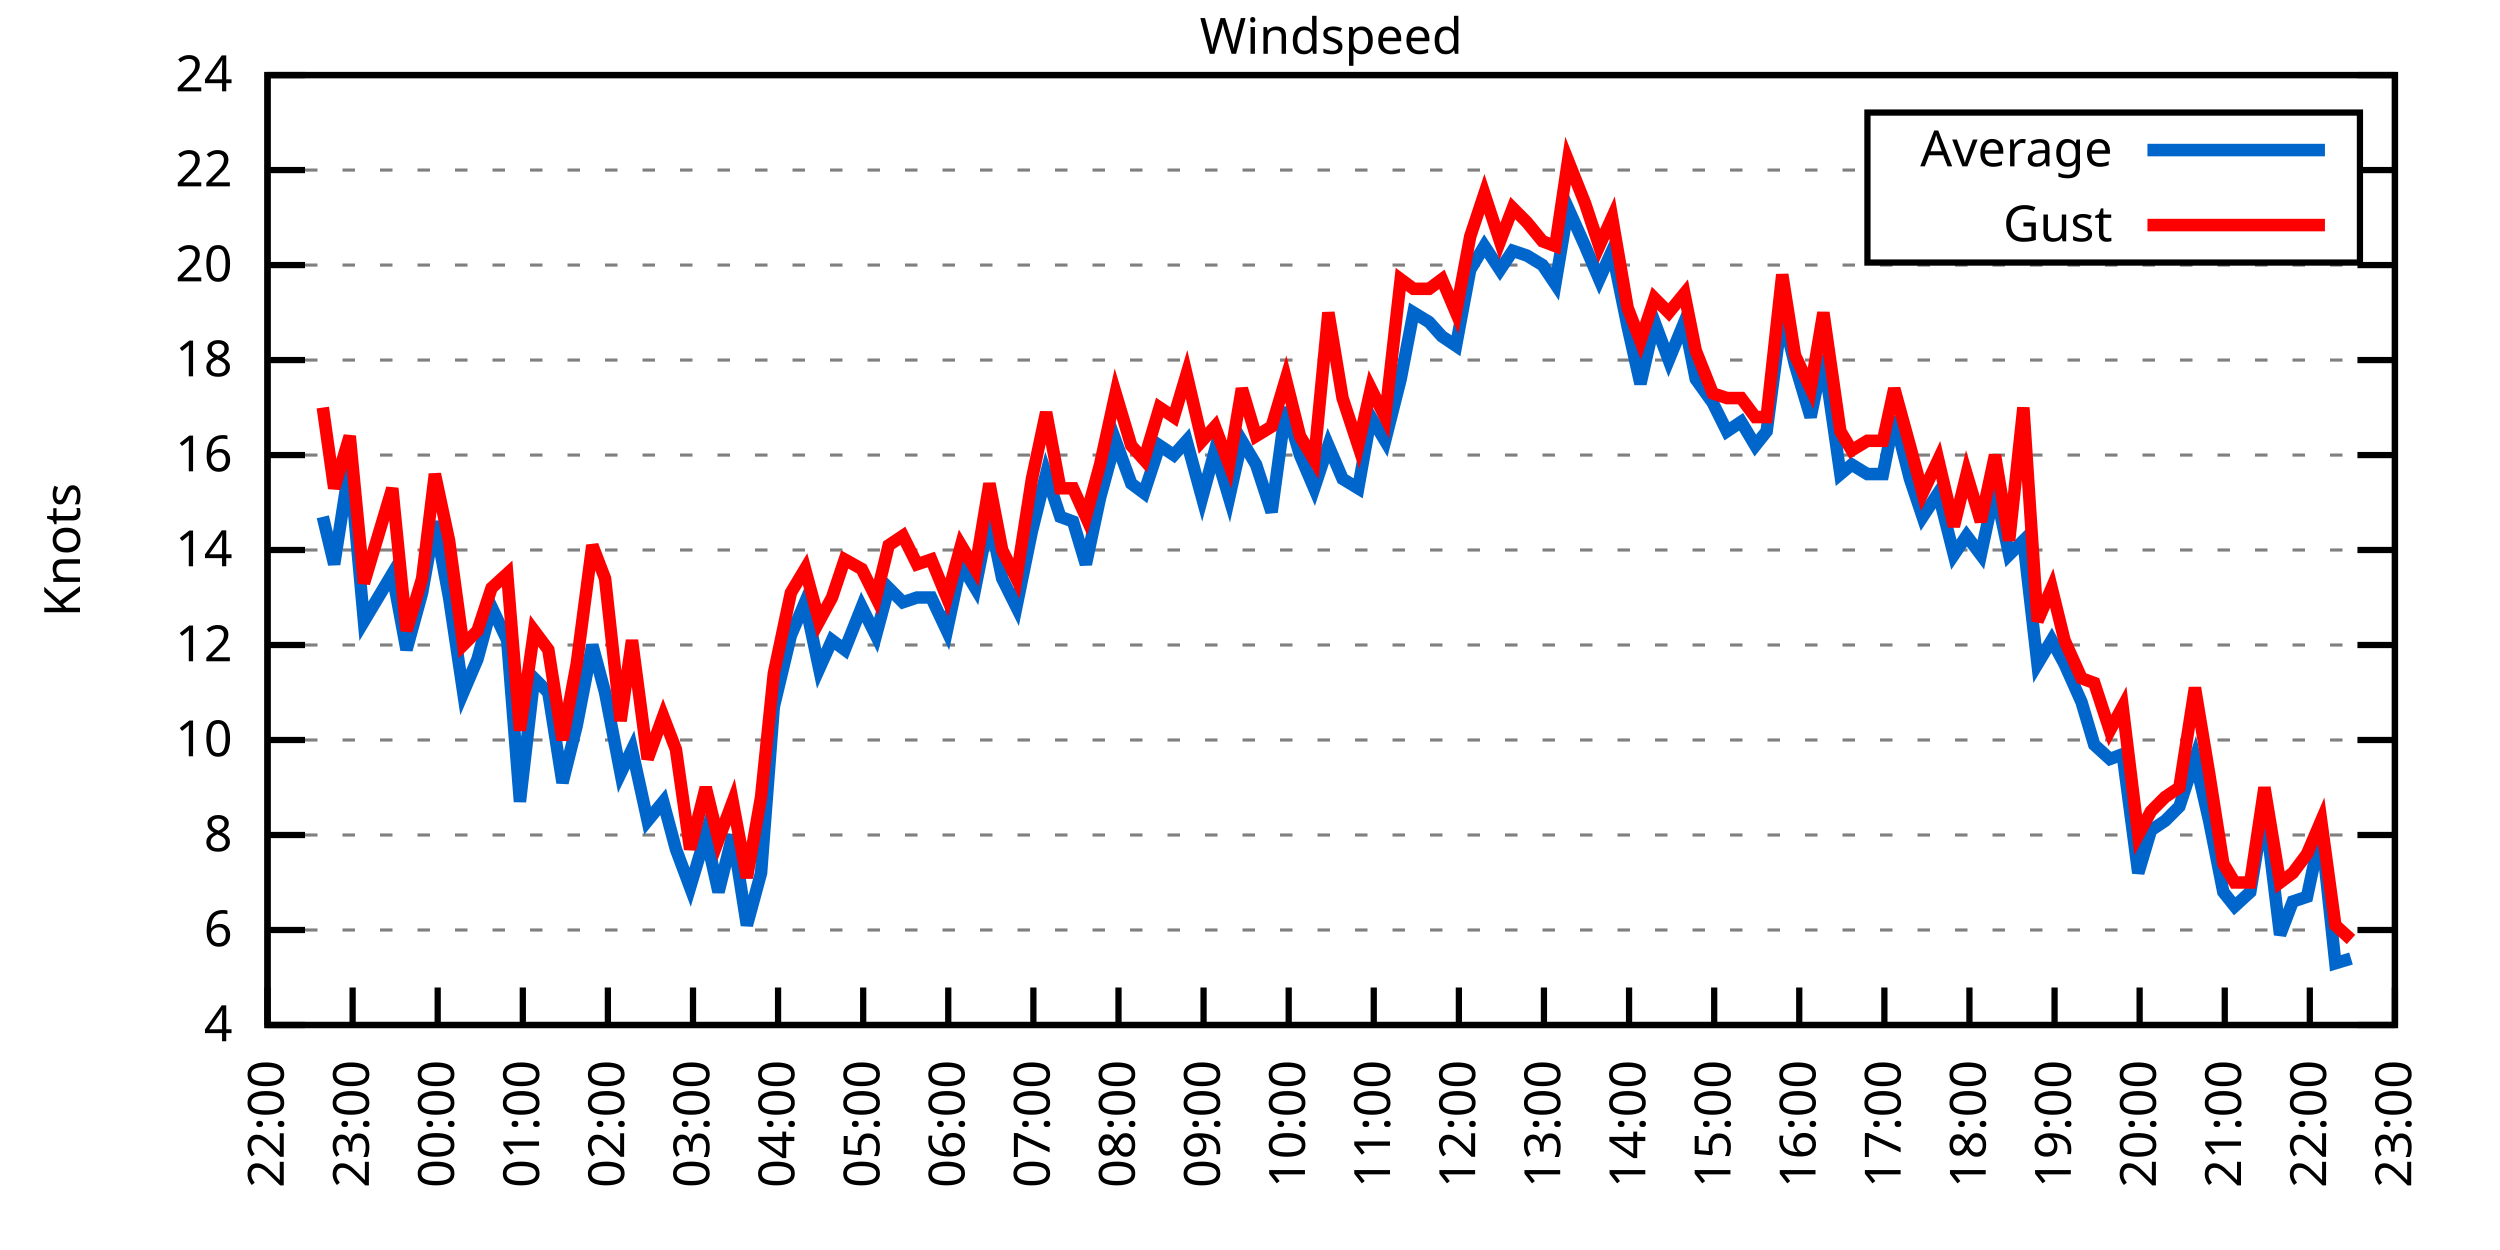
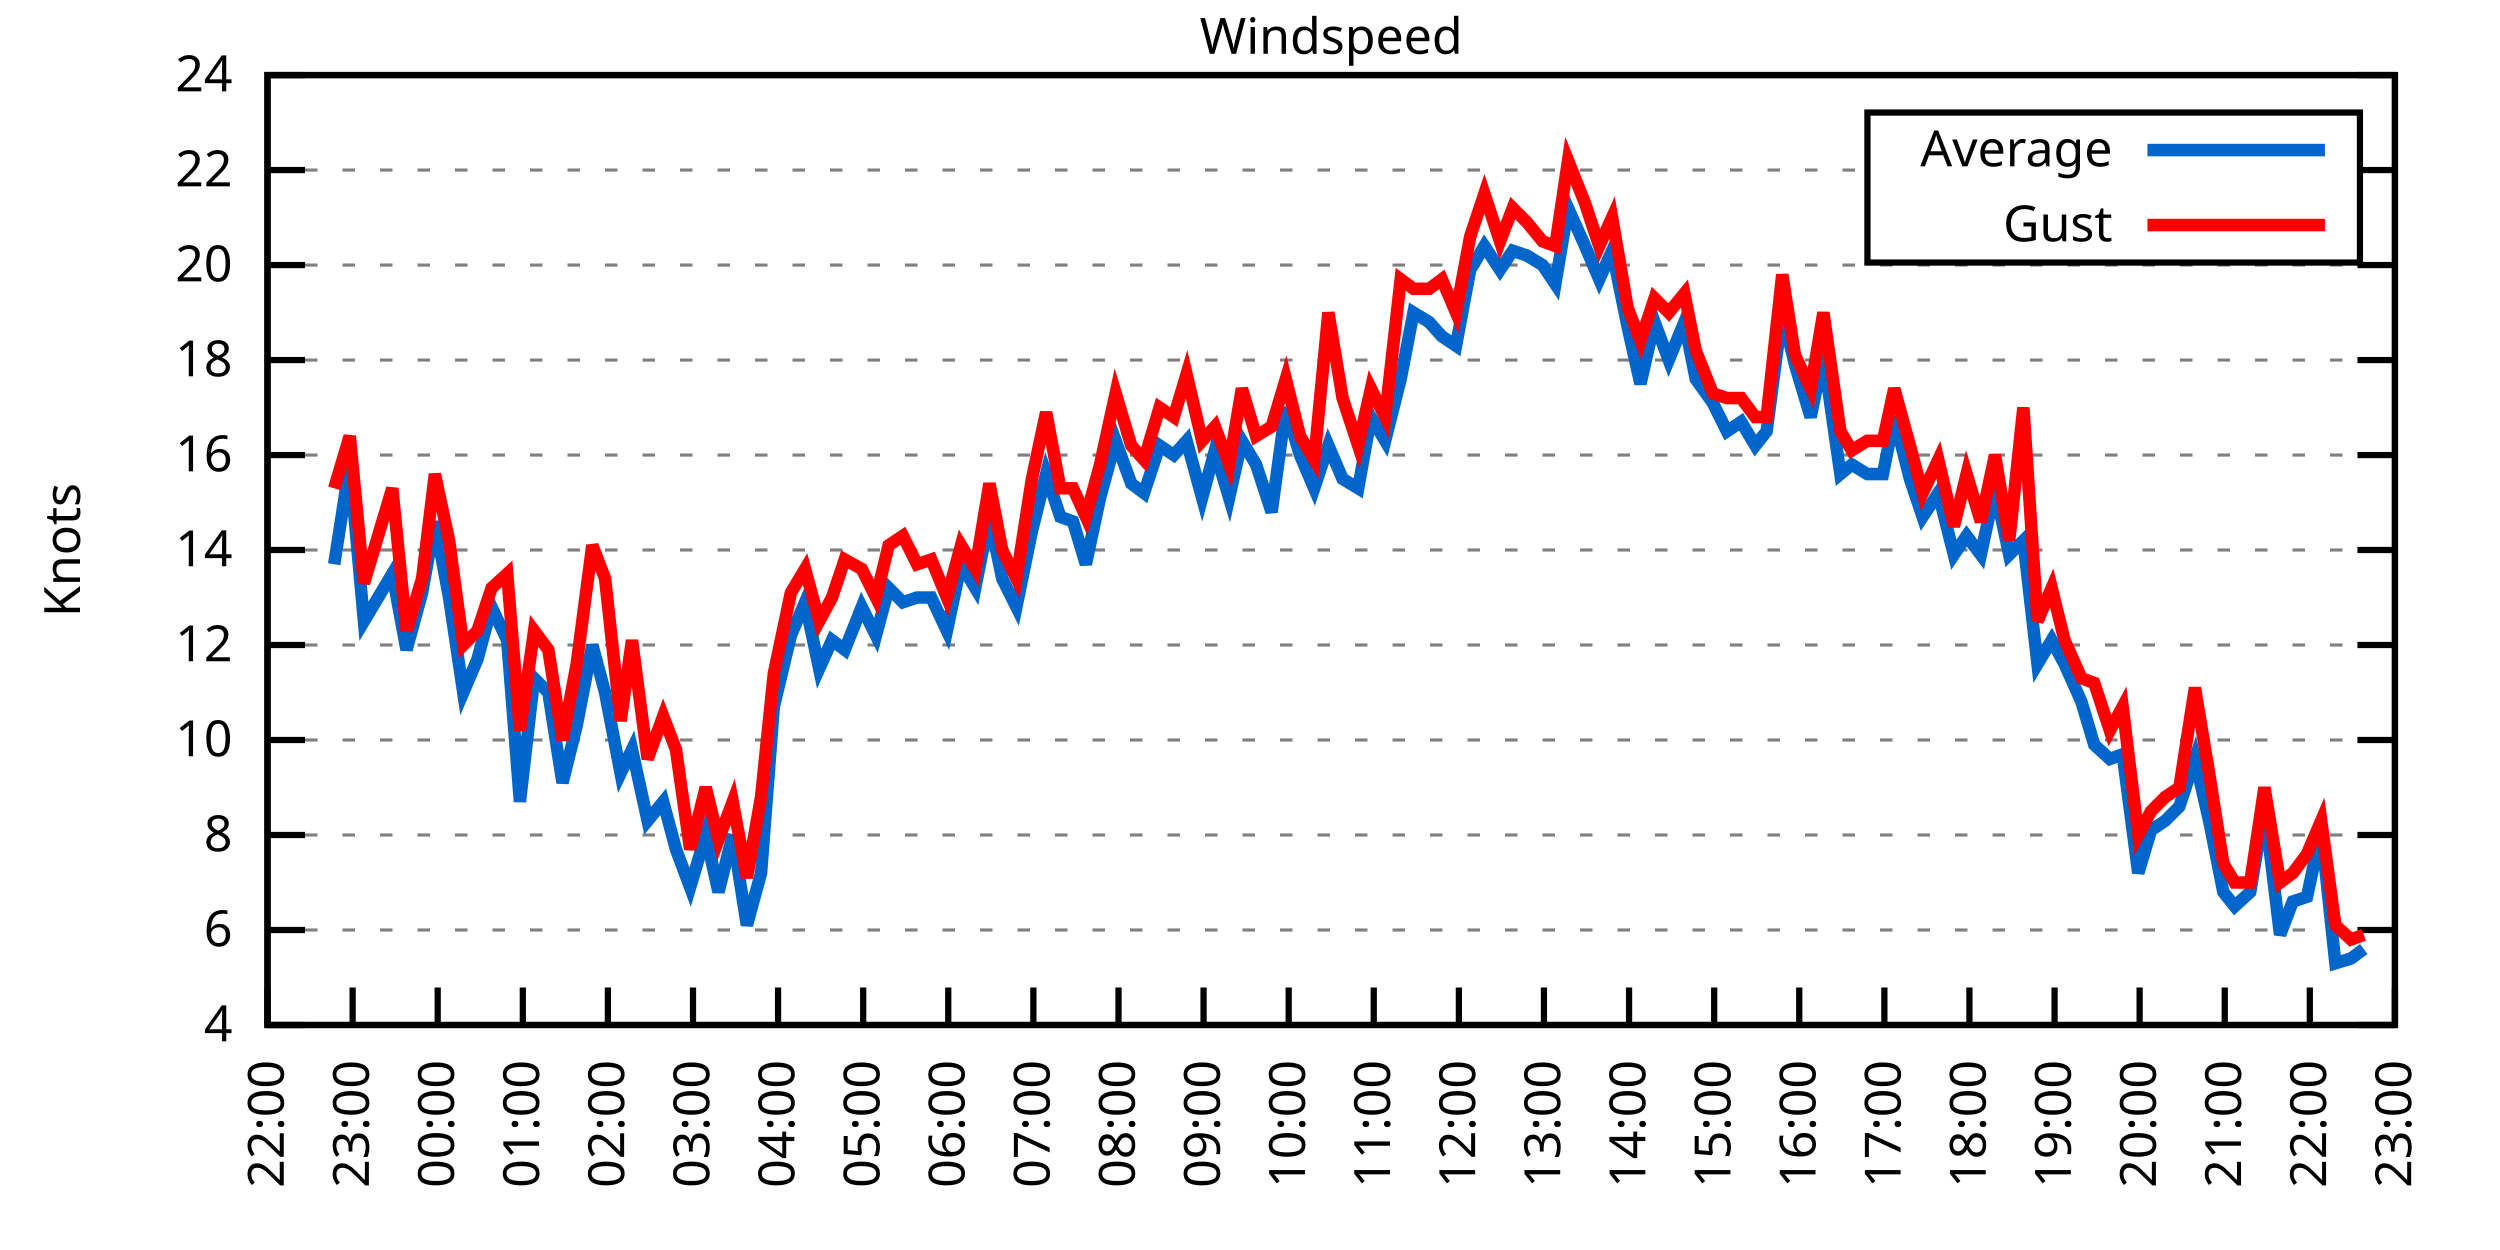
<svg xmlns="http://www.w3.org/2000/svg" xmlns:xlink="http://www.w3.org/1999/xlink" width="400" height="200" viewBox="0 0 400 200">
  <g id="gnuplot_canvas">
    <rect x="0" y="0" width="400" height="200" fill="none" />
    <defs>
      <circle id="gpDot" r="0.5" stroke-width="0.5" stroke="currentColor" />
      <path id="gpPt0" stroke-width="0.333" stroke="currentColor" d="M-1,0 h2 M0,-1 v2" />
      <path id="gpPt1" stroke-width="0.333" stroke="currentColor" d="M-1,-1 L1,1 M1,-1 L-1,1" />
      <path id="gpPt2" stroke-width="0.333" stroke="currentColor" d="M-1,0 L1,0 M0,-1 L0,1 M-1,-1 L1,1 M-1,1 L1,-1" />
      <rect id="gpPt3" stroke-width="0.333" stroke="currentColor" x="-1" y="-1" width="2" height="2" />
      <rect id="gpPt4" stroke-width="0.333" stroke="currentColor" fill="currentColor" x="-1" y="-1" width="2" height="2" />
      <circle id="gpPt5" stroke-width="0.333" stroke="currentColor" cx="0" cy="0" r="1" />
      <use xlink:href="#gpPt5" id="gpPt6" fill="currentColor" stroke="none" />
      <path id="gpPt7" stroke-width="0.333" stroke="currentColor" d="M0,-1.33 L-1.33,0.67 L1.33,0.67 z" />
      <use xlink:href="#gpPt7" id="gpPt8" fill="currentColor" stroke="none" />
      <use xlink:href="#gpPt7" id="gpPt9" stroke="currentColor" transform="rotate(180)" />
      <use xlink:href="#gpPt9" id="gpPt10" fill="currentColor" stroke="none" />
      <use xlink:href="#gpPt3" id="gpPt11" stroke="currentColor" transform="rotate(45)" />
      <use xlink:href="#gpPt11" id="gpPt12" fill="currentColor" stroke="none" />
      <path id="gpPt13" stroke-width="0.333" stroke="currentColor" d="M0,1.330 L1.265,0.411 L0.782,-1.067 L-0.782,-1.076 L-1.265,0.411 z" />
      <use xlink:href="#gpPt13" id="gpPt14" fill="currentColor" stroke="none" />
      <filter id="textbox" filterUnits="objectBoundingBox" x="0" y="0" height="1" width="1">
        <feFlood flood-color="white" flood-opacity="1" result="bgnd" />
        <feComposite in="SourceGraphic" in2="bgnd" operator="atop" />
      </filter>
      <filter id="greybox" filterUnits="objectBoundingBox" x="0" y="0" height="1" width="1">
        <feFlood flood-color="lightgrey" flood-opacity="1" result="grey" />
        <feComposite in="SourceGraphic" in2="grey" operator="atop" />
      </filter>
    </defs>
    <g fill="none" color="white" stroke="currentColor" stroke-width="1.00" stroke-linecap="butt" stroke-linejoin="miter">
</g>
    <g fill="none" color="black" stroke="currentColor" stroke-width="1.00" stroke-linecap="butt" stroke-linejoin="miter">
      <g stroke="none" shape-rendering="crispEdges">
        <polygon fill="rgb(255, 255, 255)" points="42.80,164.00 383.18,164.00 383.18,12.02 42.80,12.02 " />
      </g>
    </g>
    <g fill="none" color="black" stroke="currentColor" stroke-width="1.00" stroke-linecap="butt" stroke-linejoin="miter">
</g>
    <g fill="none" color="black" stroke="black" stroke-width="0.50" stroke-linecap="butt" stroke-linejoin="miter">
</g>
    <g fill="none" color="gray" stroke="currentColor" stroke-width="0.50" stroke-linecap="butt" stroke-linejoin="miter">
      <path stroke="gray" stroke-dasharray="2,4" class="gridline" d="M42.80,164.00 L383.19,164.00  " />
    </g>
    <g fill="none" color="gray" stroke="gray" stroke-width="1.00" stroke-linecap="butt" stroke-linejoin="miter">
</g>
    <g fill="none" color="black" stroke="currentColor" stroke-width="1.00" stroke-linecap="butt" stroke-linejoin="miter">
      <path stroke="black" d="M42.80,164.00 L48.80,164.00 M383.19,164.00 L377.19,164.00  " />
      <g transform="translate(37.20,166.60)" stroke="none" fill="black" font-family="Sans" font-size="8.00" text-anchor="end">
        <text>
          <tspan font-family="Sans"> 4</tspan>
        </text>
      </g>
    </g>
    <g fill="none" color="black" stroke="currentColor" stroke-width="1.00" stroke-linecap="butt" stroke-linejoin="miter">
</g>
    <g fill="none" color="black" stroke="black" stroke-width="0.50" stroke-linecap="butt" stroke-linejoin="miter">
</g>
    <g fill="none" color="gray" stroke="currentColor" stroke-width="0.50" stroke-linecap="butt" stroke-linejoin="miter">
      <path stroke="gray" stroke-dasharray="2,4" class="gridline" d="M42.80,148.80 L383.19,148.80  " />
    </g>
    <g fill="none" color="gray" stroke="gray" stroke-width="1.00" stroke-linecap="butt" stroke-linejoin="miter">
</g>
    <g fill="none" color="black" stroke="currentColor" stroke-width="1.00" stroke-linecap="butt" stroke-linejoin="miter">
      <path stroke="black" d="M42.80,148.80 L48.80,148.80 M383.19,148.80 L377.19,148.80  " />
      <g transform="translate(37.20,151.40)" stroke="none" fill="black" font-family="Sans" font-size="8.00" text-anchor="end">
        <text>
          <tspan font-family="Sans"> 6</tspan>
        </text>
      </g>
    </g>
    <g fill="none" color="black" stroke="currentColor" stroke-width="1.00" stroke-linecap="butt" stroke-linejoin="miter">
</g>
    <g fill="none" color="black" stroke="black" stroke-width="0.50" stroke-linecap="butt" stroke-linejoin="miter">
</g>
    <g fill="none" color="gray" stroke="currentColor" stroke-width="0.50" stroke-linecap="butt" stroke-linejoin="miter">
      <path stroke="gray" stroke-dasharray="2,4" class="gridline" d="M42.80,133.60 L383.19,133.60  " />
    </g>
    <g fill="none" color="gray" stroke="gray" stroke-width="1.00" stroke-linecap="butt" stroke-linejoin="miter">
</g>
    <g fill="none" color="black" stroke="currentColor" stroke-width="1.00" stroke-linecap="butt" stroke-linejoin="miter">
      <path stroke="black" d="M42.80,133.60 L48.80,133.60 M383.19,133.60 L377.19,133.60  " />
      <g transform="translate(37.20,136.20)" stroke="none" fill="black" font-family="Sans" font-size="8.00" text-anchor="end">
        <text>
          <tspan font-family="Sans"> 8</tspan>
        </text>
      </g>
    </g>
    <g fill="none" color="black" stroke="currentColor" stroke-width="1.00" stroke-linecap="butt" stroke-linejoin="miter">
</g>
    <g fill="none" color="black" stroke="black" stroke-width="0.50" stroke-linecap="butt" stroke-linejoin="miter">
</g>
    <g fill="none" color="gray" stroke="currentColor" stroke-width="0.50" stroke-linecap="butt" stroke-linejoin="miter">
      <path stroke="gray" stroke-dasharray="2,4" class="gridline" d="M42.80,118.40 L383.19,118.40  " />
    </g>
    <g fill="none" color="gray" stroke="gray" stroke-width="1.00" stroke-linecap="butt" stroke-linejoin="miter">
</g>
    <g fill="none" color="black" stroke="currentColor" stroke-width="1.00" stroke-linecap="butt" stroke-linejoin="miter">
      <path stroke="black" d="M42.80,118.40 L48.80,118.40 M383.19,118.40 L377.19,118.40  " />
      <g transform="translate(37.20,121.00)" stroke="none" fill="black" font-family="Sans" font-size="8.00" text-anchor="end">
        <text>
          <tspan font-family="Sans"> 10</tspan>
        </text>
      </g>
    </g>
    <g fill="none" color="black" stroke="currentColor" stroke-width="1.00" stroke-linecap="butt" stroke-linejoin="miter">
</g>
    <g fill="none" color="black" stroke="black" stroke-width="0.50" stroke-linecap="butt" stroke-linejoin="miter">
</g>
    <g fill="none" color="gray" stroke="currentColor" stroke-width="0.50" stroke-linecap="butt" stroke-linejoin="miter">
      <path stroke="gray" stroke-dasharray="2,4" class="gridline" d="M42.80,103.20 L383.19,103.20  " />
    </g>
    <g fill="none" color="gray" stroke="gray" stroke-width="1.00" stroke-linecap="butt" stroke-linejoin="miter">
</g>
    <g fill="none" color="black" stroke="currentColor" stroke-width="1.00" stroke-linecap="butt" stroke-linejoin="miter">
      <path stroke="black" d="M42.80,103.20 L48.80,103.20 M383.19,103.20 L377.19,103.20  " />
      <g transform="translate(37.20,105.80)" stroke="none" fill="black" font-family="Sans" font-size="8.00" text-anchor="end">
        <text>
          <tspan font-family="Sans"> 12</tspan>
        </text>
      </g>
    </g>
    <g fill="none" color="black" stroke="currentColor" stroke-width="1.00" stroke-linecap="butt" stroke-linejoin="miter">
</g>
    <g fill="none" color="black" stroke="black" stroke-width="0.50" stroke-linecap="butt" stroke-linejoin="miter">
</g>
    <g fill="none" color="gray" stroke="currentColor" stroke-width="0.50" stroke-linecap="butt" stroke-linejoin="miter">
      <path stroke="gray" stroke-dasharray="2,4" class="gridline" d="M42.80,88.00 L383.19,88.00  " />
    </g>
    <g fill="none" color="gray" stroke="gray" stroke-width="1.00" stroke-linecap="butt" stroke-linejoin="miter">
</g>
    <g fill="none" color="black" stroke="currentColor" stroke-width="1.00" stroke-linecap="butt" stroke-linejoin="miter">
      <path stroke="black" d="M42.80,88.00 L48.80,88.00 M383.19,88.00 L377.19,88.00  " />
      <g transform="translate(37.20,90.60)" stroke="none" fill="black" font-family="Sans" font-size="8.00" text-anchor="end">
        <text>
          <tspan font-family="Sans"> 14</tspan>
        </text>
      </g>
    </g>
    <g fill="none" color="black" stroke="currentColor" stroke-width="1.00" stroke-linecap="butt" stroke-linejoin="miter">
</g>
    <g fill="none" color="black" stroke="black" stroke-width="0.50" stroke-linecap="butt" stroke-linejoin="miter">
</g>
    <g fill="none" color="gray" stroke="currentColor" stroke-width="0.50" stroke-linecap="butt" stroke-linejoin="miter">
      <path stroke="gray" stroke-dasharray="2,4" class="gridline" d="M42.80,72.81 L383.19,72.81  " />
    </g>
    <g fill="none" color="gray" stroke="gray" stroke-width="1.00" stroke-linecap="butt" stroke-linejoin="miter">
</g>
    <g fill="none" color="black" stroke="currentColor" stroke-width="1.00" stroke-linecap="butt" stroke-linejoin="miter">
      <path stroke="black" d="M42.80,72.81 L48.80,72.81 M383.19,72.81 L377.19,72.81  " />
      <g transform="translate(37.20,75.41)" stroke="none" fill="black" font-family="Sans" font-size="8.00" text-anchor="end">
        <text>
          <tspan font-family="Sans"> 16</tspan>
        </text>
      </g>
    </g>
    <g fill="none" color="black" stroke="currentColor" stroke-width="1.00" stroke-linecap="butt" stroke-linejoin="miter">
</g>
    <g fill="none" color="black" stroke="black" stroke-width="0.50" stroke-linecap="butt" stroke-linejoin="miter">
</g>
    <g fill="none" color="gray" stroke="currentColor" stroke-width="0.50" stroke-linecap="butt" stroke-linejoin="miter">
      <path stroke="gray" stroke-dasharray="2,4" class="gridline" d="M42.80,57.61 L383.19,57.61  " />
    </g>
    <g fill="none" color="gray" stroke="gray" stroke-width="1.00" stroke-linecap="butt" stroke-linejoin="miter">
</g>
    <g fill="none" color="black" stroke="currentColor" stroke-width="1.00" stroke-linecap="butt" stroke-linejoin="miter">
      <path stroke="black" d="M42.80,57.61 L48.80,57.61 M383.19,57.61 L377.19,57.61  " />
      <g transform="translate(37.20,60.21)" stroke="none" fill="black" font-family="Sans" font-size="8.00" text-anchor="end">
        <text>
          <tspan font-family="Sans"> 18</tspan>
        </text>
      </g>
    </g>
    <g fill="none" color="black" stroke="currentColor" stroke-width="1.00" stroke-linecap="butt" stroke-linejoin="miter">
</g>
    <g fill="none" color="black" stroke="black" stroke-width="0.50" stroke-linecap="butt" stroke-linejoin="miter">
</g>
    <g fill="none" color="gray" stroke="currentColor" stroke-width="0.50" stroke-linecap="butt" stroke-linejoin="miter">
      <path stroke="gray" stroke-dasharray="2,4" class="gridline" d="M42.80,42.41 L383.19,42.41  " />
    </g>
    <g fill="none" color="gray" stroke="gray" stroke-width="1.00" stroke-linecap="butt" stroke-linejoin="miter">
</g>
    <g fill="none" color="black" stroke="currentColor" stroke-width="1.00" stroke-linecap="butt" stroke-linejoin="miter">
      <path stroke="black" d="M42.80,42.41 L48.80,42.41 M383.19,42.41 L377.19,42.41  " />
      <g transform="translate(37.20,45.01)" stroke="none" fill="black" font-family="Sans" font-size="8.00" text-anchor="end">
        <text>
          <tspan font-family="Sans"> 20</tspan>
        </text>
      </g>
    </g>
    <g fill="none" color="black" stroke="currentColor" stroke-width="1.00" stroke-linecap="butt" stroke-linejoin="miter">
</g>
    <g fill="none" color="black" stroke="black" stroke-width="0.50" stroke-linecap="butt" stroke-linejoin="miter">
</g>
    <g fill="none" color="gray" stroke="currentColor" stroke-width="0.50" stroke-linecap="butt" stroke-linejoin="miter">
      <path stroke="gray" stroke-dasharray="2,4" class="gridline" d="M42.80,27.21 L298.79,27.21 M377.59,27.21 L383.19,27.21  " />
    </g>
    <g fill="none" color="gray" stroke="gray" stroke-width="1.00" stroke-linecap="butt" stroke-linejoin="miter">
</g>
    <g fill="none" color="black" stroke="currentColor" stroke-width="1.00" stroke-linecap="butt" stroke-linejoin="miter">
      <path stroke="black" d="M42.80,27.21 L48.80,27.21 M383.19,27.21 L377.19,27.21  " />
      <g transform="translate(37.20,29.81)" stroke="none" fill="black" font-family="Sans" font-size="8.00" text-anchor="end">
        <text>
          <tspan font-family="Sans"> 22</tspan>
        </text>
      </g>
    </g>
    <g fill="none" color="black" stroke="currentColor" stroke-width="1.00" stroke-linecap="butt" stroke-linejoin="miter">
</g>
    <g fill="none" color="black" stroke="black" stroke-width="0.50" stroke-linecap="butt" stroke-linejoin="miter">
</g>
    <g fill="none" color="gray" stroke="currentColor" stroke-width="0.50" stroke-linecap="butt" stroke-linejoin="miter">
      <path stroke="gray" stroke-dasharray="2,4" class="gridline" d="M42.80,12.01 L383.19,12.01  " />
    </g>
    <g fill="none" color="gray" stroke="gray" stroke-width="1.00" stroke-linecap="butt" stroke-linejoin="miter">
</g>
    <g fill="none" color="black" stroke="currentColor" stroke-width="1.00" stroke-linecap="butt" stroke-linejoin="miter">
      <path stroke="black" d="M42.80,12.01 L48.80,12.01 M383.19,12.01 L377.19,12.01  " />
      <g transform="translate(37.20,14.61)" stroke="none" fill="black" font-family="Sans" font-size="8.00" text-anchor="end">
        <text>
          <tspan font-family="Sans"> 24</tspan>
        </text>
      </g>
    </g>
    <g fill="none" color="black" stroke="currentColor" stroke-width="1.00" stroke-linecap="butt" stroke-linejoin="miter">
      <path stroke="black" d="M42.80,164.00 L42.80,158.00  " />
      <g transform="translate(45.40,169.60) rotate(270.00)" stroke="none" fill="black" font-family="Sans" font-size="8.00" text-anchor="end">
        <text>
          <tspan font-family="Sans">22:00</tspan>
        </text>
      </g>
    </g>
    <g fill="none" color="black" stroke="currentColor" stroke-width="1.00" stroke-linecap="butt" stroke-linejoin="miter">
      <path stroke="black" d="M56.42,164.00 L56.42,158.00  " />
      <g transform="translate(59.02,169.60) rotate(270.00)" stroke="none" fill="black" font-family="Sans" font-size="8.00" text-anchor="end">
        <text>
          <tspan font-family="Sans">23:00</tspan>
        </text>
      </g>
    </g>
    <g fill="none" color="black" stroke="currentColor" stroke-width="1.00" stroke-linecap="butt" stroke-linejoin="miter">
      <path stroke="black" d="M70.03,164.00 L70.03,158.00  " />
      <g transform="translate(72.63,169.60) rotate(270.00)" stroke="none" fill="black" font-family="Sans" font-size="8.00" text-anchor="end">
        <text>
          <tspan font-family="Sans">00:00</tspan>
        </text>
      </g>
    </g>
    <g fill="none" color="black" stroke="currentColor" stroke-width="1.00" stroke-linecap="butt" stroke-linejoin="miter">
      <path stroke="black" d="M83.65,164.00 L83.65,158.00  " />
      <g transform="translate(86.25,169.60) rotate(270.00)" stroke="none" fill="black" font-family="Sans" font-size="8.00" text-anchor="end">
        <text>
          <tspan font-family="Sans">01:00</tspan>
        </text>
      </g>
    </g>
    <g fill="none" color="black" stroke="currentColor" stroke-width="1.00" stroke-linecap="butt" stroke-linejoin="miter">
      <path stroke="black" d="M97.26,164.00 L97.26,158.00  " />
      <g transform="translate(99.86,169.60) rotate(270.00)" stroke="none" fill="black" font-family="Sans" font-size="8.00" text-anchor="end">
        <text>
          <tspan font-family="Sans">02:00</tspan>
        </text>
      </g>
    </g>
    <g fill="none" color="black" stroke="currentColor" stroke-width="1.00" stroke-linecap="butt" stroke-linejoin="miter">
      <path stroke="black" d="M110.88,164.00 L110.88,158.00  " />
      <g transform="translate(113.48,169.60) rotate(270.00)" stroke="none" fill="black" font-family="Sans" font-size="8.00" text-anchor="end">
        <text>
          <tspan font-family="Sans">03:00</tspan>
        </text>
      </g>
    </g>
    <g fill="none" color="black" stroke="currentColor" stroke-width="1.00" stroke-linecap="butt" stroke-linejoin="miter">
      <path stroke="black" d="M124.49,164.00 L124.49,158.00  " />
      <g transform="translate(127.09,169.60) rotate(270.00)" stroke="none" fill="black" font-family="Sans" font-size="8.00" text-anchor="end">
        <text>
          <tspan font-family="Sans">04:00</tspan>
        </text>
      </g>
    </g>
    <g fill="none" color="black" stroke="currentColor" stroke-width="1.00" stroke-linecap="butt" stroke-linejoin="miter">
      <path stroke="black" d="M138.11,164.00 L138.11,158.00  " />
      <g transform="translate(140.71,169.60) rotate(270.00)" stroke="none" fill="black" font-family="Sans" font-size="8.00" text-anchor="end">
        <text>
          <tspan font-family="Sans">05:00</tspan>
        </text>
      </g>
    </g>
    <g fill="none" color="black" stroke="currentColor" stroke-width="1.00" stroke-linecap="butt" stroke-linejoin="miter">
      <path stroke="black" d="M151.72,164.00 L151.72,158.00  " />
      <g transform="translate(154.32,169.60) rotate(270.00)" stroke="none" fill="black" font-family="Sans" font-size="8.00" text-anchor="end">
        <text>
          <tspan font-family="Sans">06:00</tspan>
        </text>
      </g>
    </g>
    <g fill="none" color="black" stroke="currentColor" stroke-width="1.00" stroke-linecap="butt" stroke-linejoin="miter">
      <path stroke="black" d="M165.34,164.00 L165.34,158.00  " />
      <g transform="translate(167.94,169.60) rotate(270.00)" stroke="none" fill="black" font-family="Sans" font-size="8.00" text-anchor="end">
        <text>
          <tspan font-family="Sans">07:00</tspan>
        </text>
      </g>
    </g>
    <g fill="none" color="black" stroke="currentColor" stroke-width="1.00" stroke-linecap="butt" stroke-linejoin="miter">
      <path stroke="black" d="M178.96,164.00 L178.96,158.00  " />
      <g transform="translate(181.56,169.60) rotate(270.00)" stroke="none" fill="black" font-family="Sans" font-size="8.00" text-anchor="end">
        <text>
          <tspan font-family="Sans">08:00</tspan>
        </text>
      </g>
    </g>
    <g fill="none" color="black" stroke="currentColor" stroke-width="1.00" stroke-linecap="butt" stroke-linejoin="miter">
      <path stroke="black" d="M192.57,164.00 L192.57,158.00  " />
      <g transform="translate(195.17,169.60) rotate(270.00)" stroke="none" fill="black" font-family="Sans" font-size="8.00" text-anchor="end">
        <text>
          <tspan font-family="Sans">09:00</tspan>
        </text>
      </g>
    </g>
    <g fill="none" color="black" stroke="currentColor" stroke-width="1.00" stroke-linecap="butt" stroke-linejoin="miter">
      <path stroke="black" d="M206.19,164.00 L206.19,158.00  " />
      <g transform="translate(208.79,169.60) rotate(270.00)" stroke="none" fill="black" font-family="Sans" font-size="8.00" text-anchor="end">
        <text>
          <tspan font-family="Sans">10:00</tspan>
        </text>
      </g>
    </g>
    <g fill="none" color="black" stroke="currentColor" stroke-width="1.00" stroke-linecap="butt" stroke-linejoin="miter">
      <path stroke="black" d="M219.80,164.00 L219.80,158.00  " />
      <g transform="translate(222.40,169.60) rotate(270.00)" stroke="none" fill="black" font-family="Sans" font-size="8.00" text-anchor="end">
        <text>
          <tspan font-family="Sans">11:00</tspan>
        </text>
      </g>
    </g>
    <g fill="none" color="black" stroke="currentColor" stroke-width="1.00" stroke-linecap="butt" stroke-linejoin="miter">
      <path stroke="black" d="M233.42,164.00 L233.42,158.00  " />
      <g transform="translate(236.02,169.60) rotate(270.00)" stroke="none" fill="black" font-family="Sans" font-size="8.00" text-anchor="end">
        <text>
          <tspan font-family="Sans">12:00</tspan>
        </text>
      </g>
    </g>
    <g fill="none" color="black" stroke="currentColor" stroke-width="1.00" stroke-linecap="butt" stroke-linejoin="miter">
      <path stroke="black" d="M247.03,164.00 L247.03,158.00  " />
      <g transform="translate(249.63,169.60) rotate(270.00)" stroke="none" fill="black" font-family="Sans" font-size="8.00" text-anchor="end">
        <text>
          <tspan font-family="Sans">13:00</tspan>
        </text>
      </g>
    </g>
    <g fill="none" color="black" stroke="currentColor" stroke-width="1.00" stroke-linecap="butt" stroke-linejoin="miter">
      <path stroke="black" d="M260.65,164.00 L260.65,158.00  " />
      <g transform="translate(263.25,169.60) rotate(270.00)" stroke="none" fill="black" font-family="Sans" font-size="8.00" text-anchor="end">
        <text>
          <tspan font-family="Sans">14:00</tspan>
        </text>
      </g>
    </g>
    <g fill="none" color="black" stroke="currentColor" stroke-width="1.00" stroke-linecap="butt" stroke-linejoin="miter">
      <path stroke="black" d="M274.27,164.00 L274.27,158.00  " />
      <g transform="translate(276.87,169.60) rotate(270.00)" stroke="none" fill="black" font-family="Sans" font-size="8.00" text-anchor="end">
        <text>
          <tspan font-family="Sans">15:00</tspan>
        </text>
      </g>
    </g>
    <g fill="none" color="black" stroke="currentColor" stroke-width="1.00" stroke-linecap="butt" stroke-linejoin="miter">
      <path stroke="black" d="M287.88,164.00 L287.88,158.00  " />
      <g transform="translate(290.48,169.60) rotate(270.00)" stroke="none" fill="black" font-family="Sans" font-size="8.00" text-anchor="end">
        <text>
          <tspan font-family="Sans">16:00</tspan>
        </text>
      </g>
    </g>
    <g fill="none" color="black" stroke="currentColor" stroke-width="1.00" stroke-linecap="butt" stroke-linejoin="miter">
      <path stroke="black" d="M301.50,164.00 L301.50,158.00  " />
      <g transform="translate(304.10,169.60) rotate(270.00)" stroke="none" fill="black" font-family="Sans" font-size="8.00" text-anchor="end">
        <text>
          <tspan font-family="Sans">17:00</tspan>
        </text>
      </g>
    </g>
    <g fill="none" color="black" stroke="currentColor" stroke-width="1.00" stroke-linecap="butt" stroke-linejoin="miter">
      <path stroke="black" d="M315.11,164.00 L315.11,158.00  " />
      <g transform="translate(317.71,169.60) rotate(270.00)" stroke="none" fill="black" font-family="Sans" font-size="8.00" text-anchor="end">
        <text>
          <tspan font-family="Sans">18:00</tspan>
        </text>
      </g>
    </g>
    <g fill="none" color="black" stroke="currentColor" stroke-width="1.00" stroke-linecap="butt" stroke-linejoin="miter">
      <path stroke="black" d="M328.73,164.00 L328.73,158.00  " />
      <g transform="translate(331.33,169.60) rotate(270.00)" stroke="none" fill="black" font-family="Sans" font-size="8.00" text-anchor="end">
        <text>
          <tspan font-family="Sans">19:00</tspan>
        </text>
      </g>
    </g>
    <g fill="none" color="black" stroke="currentColor" stroke-width="1.00" stroke-linecap="butt" stroke-linejoin="miter">
      <path stroke="black" d="M342.34,164.00 L342.34,158.00  " />
      <g transform="translate(344.94,169.60) rotate(270.00)" stroke="none" fill="black" font-family="Sans" font-size="8.00" text-anchor="end">
        <text>
          <tspan font-family="Sans">20:00</tspan>
        </text>
      </g>
    </g>
    <g fill="none" color="black" stroke="currentColor" stroke-width="1.00" stroke-linecap="butt" stroke-linejoin="miter">
      <path stroke="black" d="M355.96,164.00 L355.96,158.00  " />
      <g transform="translate(358.56,169.60) rotate(270.00)" stroke="none" fill="black" font-family="Sans" font-size="8.00" text-anchor="end">
        <text>
          <tspan font-family="Sans">21:00</tspan>
        </text>
      </g>
    </g>
    <g fill="none" color="black" stroke="currentColor" stroke-width="1.00" stroke-linecap="butt" stroke-linejoin="miter">
      <path stroke="black" d="M369.57,164.00 L369.57,158.00  " />
      <g transform="translate(372.17,169.60) rotate(270.00)" stroke="none" fill="black" font-family="Sans" font-size="8.00" text-anchor="end">
        <text>
          <tspan font-family="Sans">22:00</tspan>
        </text>
      </g>
    </g>
    <g fill="none" color="black" stroke="currentColor" stroke-width="1.00" stroke-linecap="butt" stroke-linejoin="miter">
      <path stroke="black" d="M383.19,164.00 L383.19,158.00  " />
      <g transform="translate(385.79,169.60) rotate(270.00)" stroke="none" fill="black" font-family="Sans" font-size="8.00" text-anchor="end">
        <text>
          <tspan font-family="Sans">23:00</tspan>
        </text>
      </g>
    </g>
    <g fill="none" color="black" stroke="currentColor" stroke-width="1.00" stroke-linecap="butt" stroke-linejoin="miter">
</g>
    <g fill="none" color="black" stroke="currentColor" stroke-width="1.00" stroke-linecap="butt" stroke-linejoin="miter">
      <path stroke="black" d="M42.80,12.01 L42.80,164.00 L383.19,164.00 L383.19,12.01 L42.80,12.01 Z  " />
    </g>
    <g fill="none" color="black" stroke="currentColor" stroke-width="1.00" stroke-linecap="butt" stroke-linejoin="miter">
</g>
    <g fill="none" color="black" stroke="currentColor" stroke-width="1.00" stroke-linecap="butt" stroke-linejoin="miter">
      <path stroke="black" d="M298.79,42.01 L298.79,18.01 L377.59,18.01 L377.59,42.01 L298.79,42.01 Z  " />
    </g>
    <g id="Windspeed_plot_1">
      <g fill="none" color="white" stroke="black" stroke-width="2.00" stroke-linecap="butt" stroke-linejoin="miter">
</g>
      <g fill="none" color="black" stroke="currentColor" stroke-width="2.00" stroke-linecap="butt" stroke-linejoin="miter">
        <g transform="translate(337.99,26.61)" stroke="none" fill="black" font-family="Sans" font-size="8.00" text-anchor="end">
          <text>
            <tspan font-family="Sans">Average</tspan>
          </text>
        </g>
      </g>
      <g fill="none" color="black" stroke="currentColor" stroke-width="2.00" stroke-linecap="butt" stroke-linejoin="miter">
-         <path stroke="rgb(  0, 102, 204)" d="M343.59,24.01 L371.99,24.01 M51.65,82.69 L53.47,90.28 L55.96,74.33 L58.23,99.40 L62.77,91.80 L65.04,103.96   L67.54,94.84 L69.58,83.45 L71.85,95.60 L74.12,110.80 L76.39,105.48 L78.65,97.12 L81.15,102.44 L83.19,128.28   L85.46,108.52 L87.73,110.80 L90.00,125.24 L92.27,116.12 L94.77,103.20 L96.81,110.80 L99.30,123.72 L101.12,119.92   L103.62,131.32 L106.11,128.28 L108.15,135.88 L110.42,141.96 L112.92,133.60 L114.96,142.72 L117.23,133.60 L119.50,148.04   L121.77,139.68 L123.81,113.08 L126.54,101.68 L128.81,96.36 L131.07,107.00 L133.12,102.44 L135.16,103.96 L137.88,97.12   L140.15,101.68 L142.19,94.08 L144.46,96.36 L146.73,95.60 L149.00,95.60 L151.50,100.92 L153.77,90.28 L156.04,94.08   L158.31,82.69 L160.35,92.56 L162.62,97.12 L165.11,84.97 L167.38,75.85 L169.65,82.69 L171.69,83.45 L173.74,90.28   L176.01,79.65 L178.50,70.53 L181.00,77.37 L183.04,78.89 L185.54,71.29 L187.81,72.81 L189.85,70.53 L192.34,79.65   L194.39,72.05 L196.66,79.65 L198.70,70.53 L200.97,74.33 L203.46,81.93 L205.73,65.21 L208.00,72.81 L210.27,78.13   L212.54,71.29 L214.81,76.61 L217.31,78.13 L219.35,66.73 L221.62,70.53 L224.11,60.65 L226.16,50.01 L228.65,51.53   L230.70,53.81 L232.96,55.33 L235.23,43.17 L237.50,39.37 L240.00,43.17 L242.04,40.13 L244.31,40.89 L246.81,42.41   L248.85,45.45 L250.89,33.29 L253.61,39.37 L255.88,44.69 L257.93,40.13 L260.42,52.29 L262.47,61.41 L264.73,51.53   L267.00,57.61 L269.50,51.53 L271.32,60.65 L274.04,64.45 L276.31,69.01 L278.58,67.49 L280.85,71.29 L282.66,69.01   L285.16,50.01 L287.20,58.37 L289.70,66.73 L291.74,56.85 L294.46,75.85 L296.28,74.33 L298.77,75.85 L301.27,75.85   L303.08,66.73 L305.58,76.61 L307.62,82.69 L310.12,78.89 L312.62,88.76 L314.66,85.73 L316.93,88.76 L319.20,78.13   L321.47,88.76 L323.74,86.49 L326.00,106.24 L328.27,102.44 L330.32,106.24 L333.04,112.32 L335.08,119.16 L337.58,121.44   L339.62,120.68 L342.12,139.68 L344.16,132.84 L346.43,131.32 L348.70,129.04 L351.19,121.44 L353.46,131.32 L355.73,142.72   L357.55,145.00 L360.04,142.72 L362.31,129.04 L364.81,149.56 L366.85,144.24 L369.12,143.48 L371.39,132.84 L373.66,154.12   L376.16,153.36  " />
+         <path stroke="rgb(  0, 102, 204)" d="M343.59,24.01 L371.99,24.01 M53.47,90.28 L55.96,74.33 L58.23,99.40 L62.77,91.80 L65.04,103.96 L67.54,94.84   L69.58,83.45 L71.85,95.60 L74.12,110.80 L76.39,105.48 L78.65,97.12 L81.15,102.44 L83.19,128.28 L85.46,108.52   L87.73,110.80 L90.00,125.24 L92.27,116.12 L94.77,103.20 L96.81,110.80 L99.30,123.72 L101.12,119.92 L103.62,131.32   L106.11,128.28 L108.15,135.88 L110.42,141.96 L112.92,133.60 L114.96,142.72 L117.23,133.60 L119.50,148.04 L121.77,139.68   L123.81,113.08 L126.54,101.68 L128.81,96.36 L131.07,107.00 L133.12,102.44 L135.16,103.96 L137.88,97.12 L140.15,101.68   L142.19,94.08 L144.46,96.36 L146.73,95.60 L149.00,95.60 L151.50,100.92 L153.77,90.28 L156.04,94.08 L158.31,82.69   L160.35,92.56 L162.62,97.12 L165.11,84.97 L167.38,75.85 L169.65,82.69 L171.69,83.45 L173.74,90.28 L176.01,79.65   L178.50,70.53 L181.00,77.37 L183.04,78.89 L185.54,71.29 L187.81,72.81 L189.85,70.53 L192.34,79.65 L194.39,72.05   L196.66,79.65 L198.70,70.53 L200.97,74.33 L203.46,81.93 L205.73,65.21 L208.00,72.81 L210.27,78.13 L212.54,71.29   L214.81,76.61 L217.31,78.13 L219.35,66.73 L221.62,70.53 L224.11,60.65 L226.16,50.01 L228.65,51.53 L230.70,53.81   L232.96,55.33 L235.23,43.17 L237.50,39.37 L240.00,43.17 L242.04,40.13 L244.31,40.89 L246.81,42.41 L248.85,45.45   L250.89,33.29 L253.61,39.37 L255.88,44.69 L257.93,40.13 L260.42,52.29 L262.47,61.41 L264.73,51.53 L267.00,57.61   L269.50,51.53 L271.32,60.65 L274.04,64.45 L276.31,69.01 L278.58,67.49 L280.85,71.29 L282.66,69.01 L285.16,50.01   L287.20,58.37 L289.70,66.73 L291.74,56.85 L294.46,75.85 L296.28,74.33 L298.77,75.85 L301.27,75.85 L303.08,66.73   L305.58,76.61 L307.62,82.69 L310.12,78.89 L312.62,88.76 L314.66,85.73 L316.93,88.76 L319.20,78.13 L321.47,88.76   L323.74,86.49 L326.00,106.24 L328.27,102.44 L330.32,106.24 L333.04,112.32 L335.08,119.16 L337.58,121.44 L339.62,120.68   L342.12,139.68 L344.16,132.84 L346.43,131.32 L348.70,129.04 L351.19,121.44 L353.46,131.32 L355.73,142.72 L357.55,145.00   L360.04,142.72 L362.31,129.04 L364.81,149.56 L366.85,144.24 L369.12,143.48 L371.39,132.84 L373.66,154.12 L376.16,153.36   L378.20,151.84  " />
      </g>
    </g>
    <g id="Windspeed_plot_2">
      <g fill="none" color="black" stroke="currentColor" stroke-width="2.00" stroke-linecap="butt" stroke-linejoin="miter">
        <g transform="translate(337.99,38.61)" stroke="none" fill="black" font-family="Sans" font-size="8.00" text-anchor="end">
          <text>
            <tspan font-family="Sans">Gust</tspan>
          </text>
        </g>
      </g>
      <g fill="none" color="black" stroke="currentColor" stroke-width="2.00" stroke-linecap="butt" stroke-linejoin="miter">
-         <path stroke="rgb(255,   0,   0)" d="M343.59,36.01 L371.99,36.01 M51.65,65.21 L53.47,78.13 L55.96,69.77 L58.23,93.32 L62.77,78.13 L65.04,100.92   L67.54,92.56 L69.58,75.85 L71.85,86.49 L74.12,103.20 L76.39,100.92 L78.65,94.08 L81.15,91.80 L83.19,116.88   L85.46,100.92 L87.73,103.96 L90.00,118.40 L92.27,106.24 L94.77,87.25 L96.81,92.56 L99.30,115.36 L101.12,102.44   L103.62,121.44 L106.11,114.60 L108.15,119.92 L110.42,135.88 L112.92,126.00 L114.96,134.36 L117.23,128.28 L119.50,140.44   L121.77,127.52 L123.81,107.76 L126.54,94.84 L128.81,91.04 L131.07,99.40 L133.12,95.60 L135.16,89.52 L137.88,91.04   L140.15,95.60 L142.19,87.25 L144.46,85.73 L146.73,90.28 L149.00,89.52 L151.50,95.60 L153.77,87.25 L156.04,91.04   L158.31,77.37 L160.35,88.00 L162.62,92.56 L165.11,76.61 L167.38,65.97 L169.65,78.13 L171.69,78.13 L173.74,82.69   L176.01,74.33 L178.50,62.93 L181.00,71.29 L183.04,73.57 L185.54,65.21 L187.81,66.73 L189.85,59.89 L192.34,70.53   L194.39,68.25 L196.66,74.33 L198.70,62.17 L200.97,69.77 L203.46,68.25 L205.73,60.65 L208.00,69.77 L210.27,73.57   L212.54,50.01 L214.81,63.69 L217.31,71.29 L219.35,62.17 L221.62,66.73 L224.11,44.69 L226.16,46.21 L228.65,46.21   L230.70,44.69 L232.96,50.01 L235.23,37.85 L237.50,31.01 L240.00,38.61 L242.04,33.29 L244.31,35.57 L246.81,38.61   L248.85,39.37 L250.89,25.69 L253.61,32.53 L255.88,39.37 L257.93,34.81 L260.42,49.25 L262.47,54.57 L264.73,47.73   L267.00,50.01 L269.50,46.97 L271.32,56.09 L274.04,62.93 L276.31,63.69 L278.58,63.69 L280.85,66.73 L282.66,66.73   L285.16,43.93 L287.20,56.85 L289.70,62.17 L291.74,50.01 L294.46,69.01 L296.28,72.05 L298.77,70.53 L301.27,70.53   L303.08,62.17 L305.58,71.29 L307.62,78.89 L310.12,73.57 L312.62,84.21 L314.66,75.85 L316.93,83.45 L319.20,72.81   L321.47,86.49 L323.74,65.21 L326.00,99.40 L328.27,94.08 L330.32,102.44 L333.04,108.52 L335.08,109.28 L337.58,116.88   L339.62,113.08 L342.12,133.60 L344.16,129.80 L346.43,127.52 L348.70,126.00 L351.19,110.04 L353.46,123.72 L355.73,138.16   L357.55,141.20 L360.04,141.20 L362.31,126.00 L364.81,141.20 L366.85,139.68 L369.12,136.64 L371.39,131.32 L373.66,148.04   L376.16,150.32  " />
+         <path stroke="rgb(255,   0,   0)" d="M343.59,36.01 L371.99,36.01 M53.47,78.13 L55.96,69.77 L58.23,93.32 L62.77,78.13 L65.04,100.92 L67.54,92.56   L69.58,75.85 L71.85,86.49 L74.12,103.20 L76.39,100.92 L78.65,94.08 L81.15,91.80 L83.19,116.88 L85.46,100.92   L87.73,103.96 L90.00,118.40 L92.27,106.24 L94.77,87.25 L96.81,92.56 L99.30,115.36 L101.12,102.44 L103.62,121.44   L106.11,114.60 L108.15,119.92 L110.42,135.88 L112.92,126.00 L114.96,134.36 L117.23,128.28 L119.50,140.44 L121.77,127.52   L123.81,107.76 L126.54,94.84 L128.81,91.04 L131.07,99.40 L133.12,95.60 L135.16,89.52 L137.88,91.04 L140.15,95.60   L142.19,87.25 L144.46,85.73 L146.73,90.28 L149.00,89.52 L151.50,95.60 L153.77,87.25 L156.04,91.04 L158.31,77.37   L160.35,88.00 L162.62,92.56 L165.11,76.61 L167.38,65.97 L169.65,78.13 L171.69,78.13 L173.74,82.69 L176.01,74.33   L178.50,62.93 L181.00,71.29 L183.04,73.57 L185.54,65.21 L187.81,66.73 L189.85,59.89 L192.34,70.53 L194.39,68.25   L196.66,74.33 L198.70,62.17 L200.97,69.77 L203.46,68.25 L205.73,60.65 L208.00,69.77 L210.27,73.57 L212.54,50.01   L214.81,63.69 L217.31,71.29 L219.35,62.17 L221.62,66.73 L224.11,44.69 L226.16,46.21 L228.65,46.21 L230.70,44.69   L232.96,50.01 L235.23,37.85 L237.50,31.01 L240.00,38.61 L242.04,33.29 L244.31,35.57 L246.81,38.61 L248.85,39.37   L250.89,25.69 L253.61,32.53 L255.88,39.37 L257.93,34.81 L260.42,49.25 L262.47,54.57 L264.73,47.73 L267.00,50.01   L269.50,46.97 L271.32,56.09 L274.04,62.93 L276.31,63.69 L278.58,63.69 L280.85,66.73 L282.66,66.73 L285.16,43.93   L287.20,56.85 L289.70,62.17 L291.74,50.01 L294.46,69.01 L296.28,72.05 L298.77,70.53 L301.27,70.53 L303.08,62.17   L305.58,71.29 L307.62,78.89 L310.12,73.57 L312.62,84.21 L314.66,75.85 L316.93,83.45 L319.20,72.81 L321.47,86.49   L323.74,65.21 L326.00,99.40 L328.27,94.08 L330.32,102.44 L333.04,108.52 L335.08,109.28 L337.58,116.88 L339.62,113.08   L342.12,133.60 L344.16,129.80 L346.43,127.52 L348.70,126.00 L351.19,110.04 L353.46,123.72 L355.73,138.16 L357.55,141.20   L360.04,141.20 L362.31,126.00 L364.81,141.20 L366.85,139.68 L369.12,136.64 L371.39,131.32 L373.66,148.04 L376.16,150.32   L378.20,149.56  " />
      </g>
    </g>
    <g fill="none" color="black" stroke="currentColor" stroke-width="2.00" stroke-linecap="butt" stroke-linejoin="miter">
</g>
    <g fill="none" color="black" stroke="black" stroke-width="1.00" stroke-linecap="butt" stroke-linejoin="miter">
</g>
    <g fill="none" color="black" stroke="currentColor" stroke-width="1.00" stroke-linecap="butt" stroke-linejoin="miter">
      <path stroke="black" d="M42.80,12.01 L42.80,164.00 L383.19,164.00 L383.19,12.01 L42.80,12.01 Z  " />
      <g transform="translate(12.80,88.01) rotate(270.00)" stroke="none" fill="black" font-family="Sans" font-size="8.00" text-anchor="middle">
        <text>
          <tspan font-family="Sans">Knots</tspan>
        </text>
      </g>
    </g>
    <g fill="none" color="black" stroke="currentColor" stroke-width="1.00" stroke-linecap="butt" stroke-linejoin="miter">
</g>
    <g fill="none" color="black" stroke="currentColor" stroke-width="1.00" stroke-linecap="butt" stroke-linejoin="miter">
      <g transform="translate(212.99,8.61)" stroke="none" fill="black" font-family="Sans" font-size="8.00" text-anchor="middle">
        <text>
          <tspan font-family="Sans">Windspeed</tspan>
        </text>
      </g>
    </g>
    <g fill="none" color="black" stroke="currentColor" stroke-width="1.00" stroke-linecap="butt" stroke-linejoin="miter">
</g>
  </g>
</svg>
